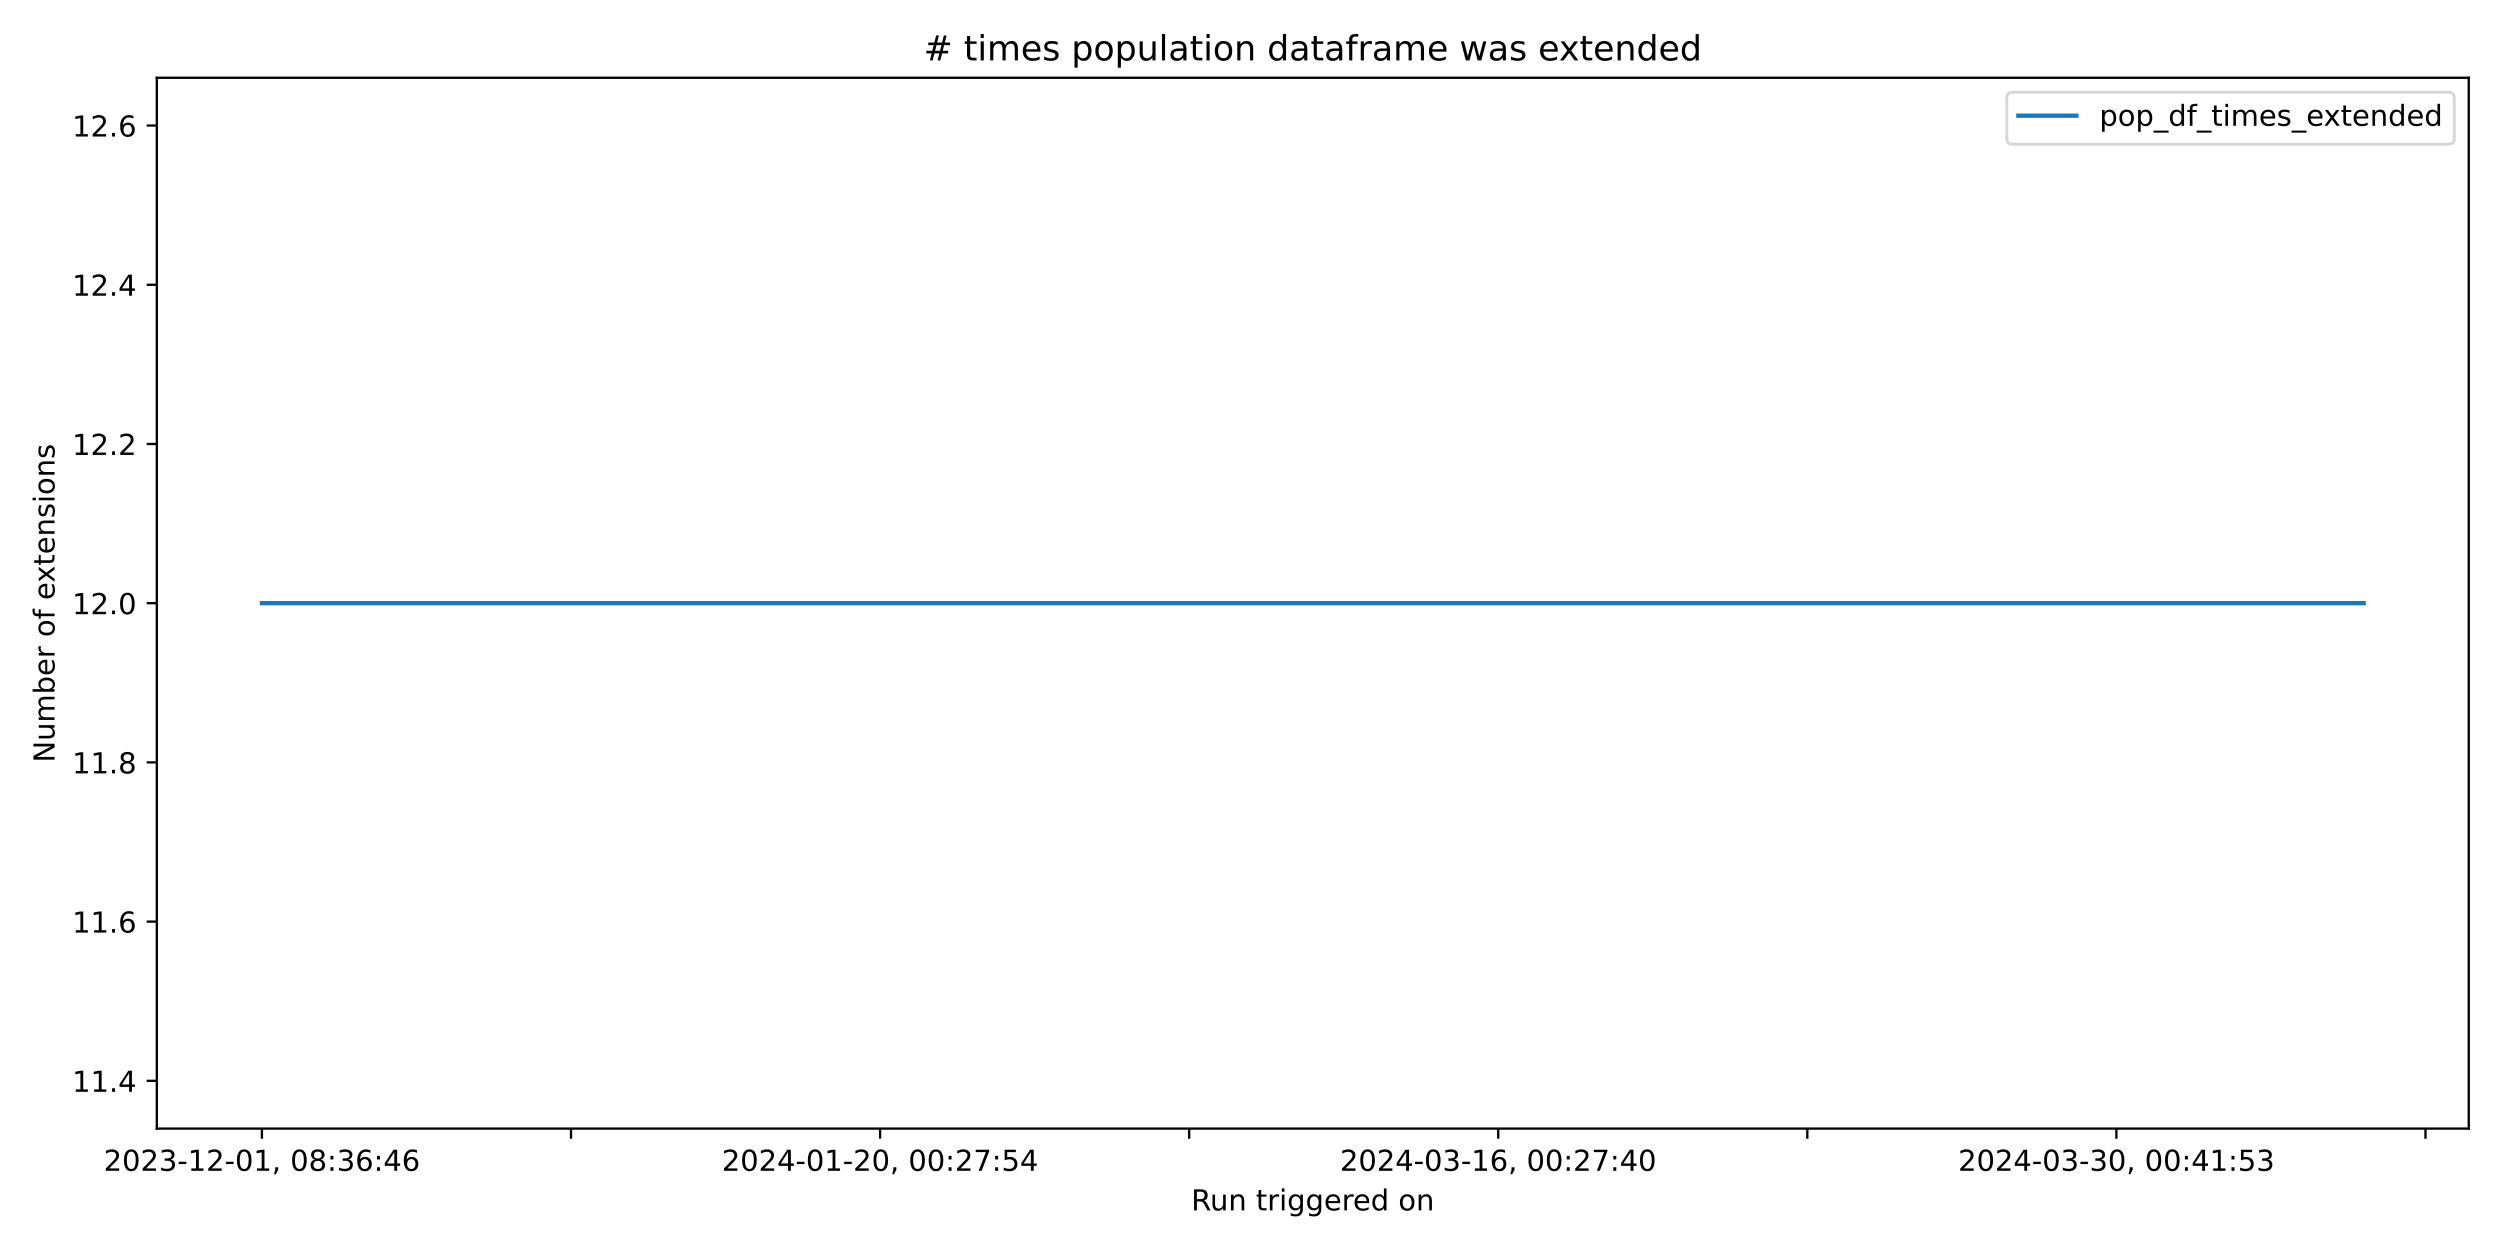
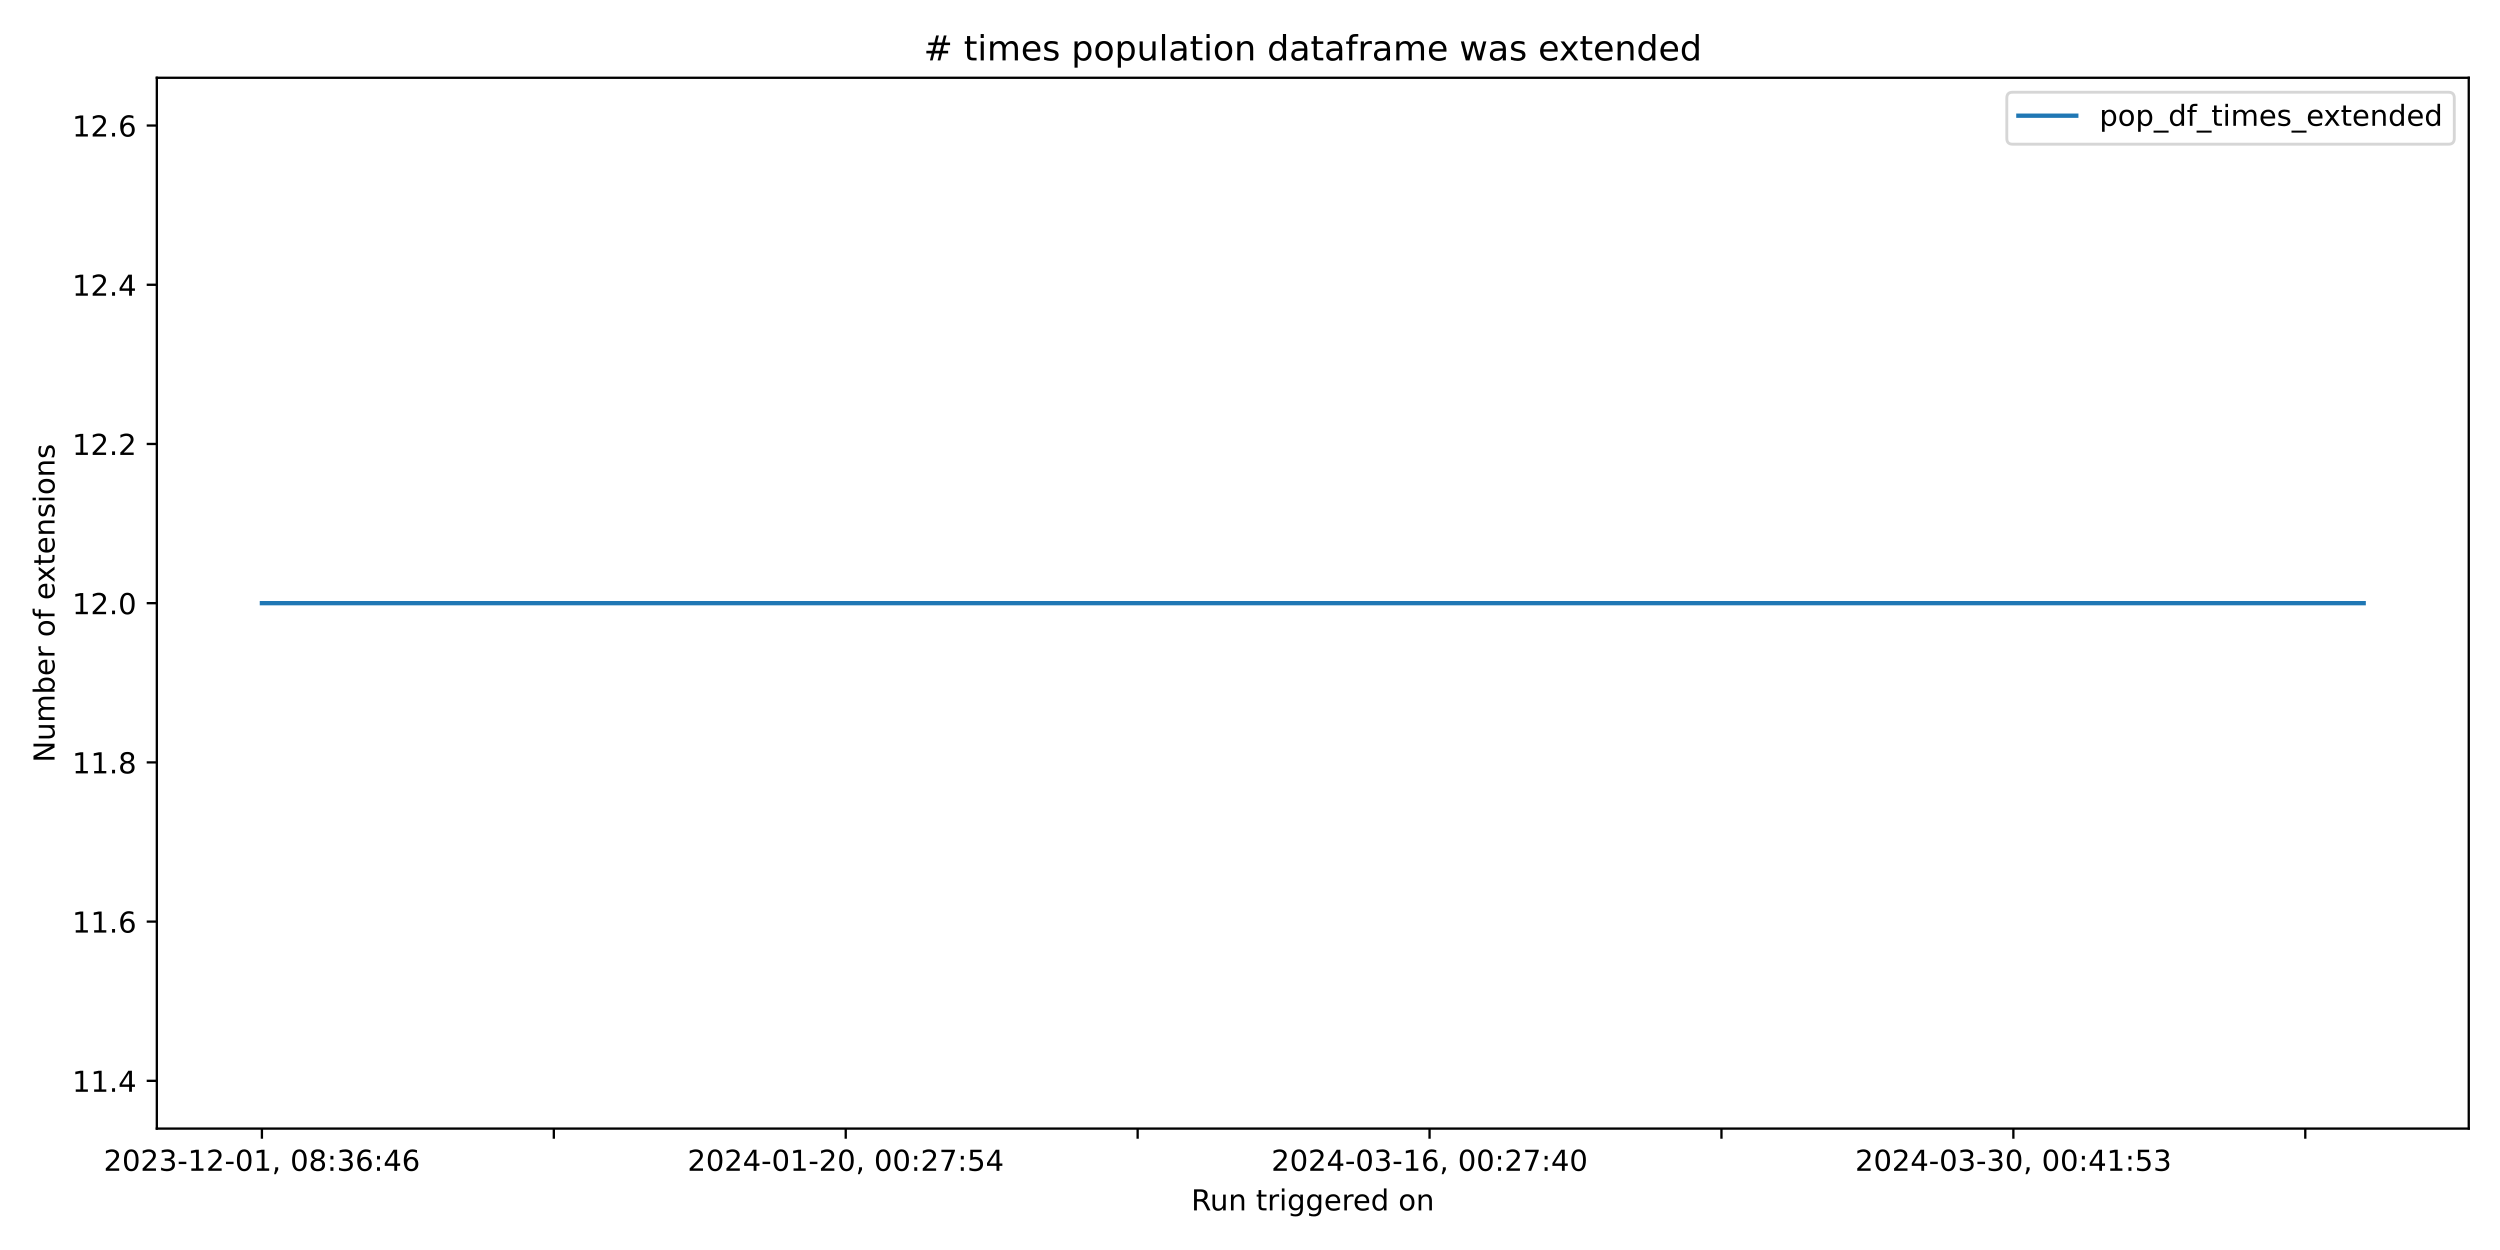
<svg xmlns="http://www.w3.org/2000/svg" xmlns:xlink="http://www.w3.org/1999/xlink" width="864pt" height="432pt" viewBox="0 0 864 432" version="1.1">
  <defs>
    <style type="text/css">*{stroke-linejoin: round; stroke-linecap: butt}</style>
  </defs>
  <g id="figure_1">
    <g id="patch_1">
      <path d="M 0 432  L 864 432  L 864 0  L 0 0  z " style="fill: #ffffff" />
    </g>
    <g id="axes_1">
      <g id="patch_2">
        <path d="M 54.2 390.04  L 853.2 390.04  L 853.2 26.88  L 54.2 26.88  z " style="fill: #ffffff" />
      </g>
      <g id="matplotlib.axis_1">
        <g id="xtick_1">
          <g id="line2d_1">
            <defs>
-               <path id="mb624f7b939" d="M 0 0  L 0 3.5  " style="stroke: #000000; stroke-width: 0.8" />
+               <path id="ma91d68d452" d="M 0 0  L 0 3.5  " style="stroke: #000000; stroke-width: 0.8" />
            </defs>
            <g>
-               <use xlink:href="#mb624f7b939" x="90.518" y="390.04" style="stroke: #000000; stroke-width: 0.8" />
+               <use xlink:href="#ma91d68d452" x="90.518" y="390.04" style="stroke: #000000; stroke-width: 0.8" />
            </g>
          </g>
          <g id="text_1">
            <g transform="translate(35.82599 404.6384) scale(0.1 -0.1)">
              <defs>
                <path id="DejaVuSans-32" d="M 1228 531  L 3431 531  L 3431 0  L 469 0  L 469 531  Q 828 903 1448 1529  Q 2069 2156 2228 2338  Q 2531 2678 2651 2914  Q 2772 3150 2772 3378  Q 2772 3750 2511 3984  Q 2250 4219 1831 4219  Q 1534 4219 1204 4116  Q 875 4013 500 3803  L 500 4441  Q 881 4594 1212 4672  Q 1544 4750 1819 4750  Q 2544 4750 2975 4387  Q 3406 4025 3406 3419  Q 3406 3131 3298 2873  Q 3191 2616 2906 2266  Q 2828 2175 2409 1742  Q 1991 1309 1228 531  z " transform="scale(0.015625)" />
                <path id="DejaVuSans-30" d="M 2034 4250  Q 1547 4250 1301 3770  Q 1056 3291 1056 2328  Q 1056 1369 1301 889  Q 1547 409 2034 409  Q 2525 409 2770 889  Q 3016 1369 3016 2328  Q 3016 3291 2770 3770  Q 2525 4250 2034 4250  z M 2034 4750  Q 2819 4750 3233 4129  Q 3647 3509 3647 2328  Q 3647 1150 3233 529  Q 2819 -91 2034 -91  Q 1250 -91 836 529  Q 422 1150 422 2328  Q 422 3509 836 4129  Q 1250 4750 2034 4750  z " transform="scale(0.015625)" />
                <path id="DejaVuSans-33" d="M 2597 2516  Q 3050 2419 3304 2112  Q 3559 1806 3559 1356  Q 3559 666 3084 287  Q 2609 -91 1734 -91  Q 1441 -91 1130 -33  Q 819 25 488 141  L 488 750  Q 750 597 1062 519  Q 1375 441 1716 441  Q 2309 441 2620 675  Q 2931 909 2931 1356  Q 2931 1769 2642 2001  Q 2353 2234 1838 2234  L 1294 2234  L 1294 2753  L 1863 2753  Q 2328 2753 2575 2939  Q 2822 3125 2822 3475  Q 2822 3834 2567 4026  Q 2313 4219 1838 4219  Q 1578 4219 1281 4162  Q 984 4106 628 3988  L 628 4550  Q 988 4650 1302 4700  Q 1616 4750 1894 4750  Q 2613 4750 3031 4423  Q 3450 4097 3450 3541  Q 3450 3153 3228 2886  Q 3006 2619 2597 2516  z " transform="scale(0.015625)" />
                <path id="DejaVuSans-2d" d="M 313 2009  L 1997 2009  L 1997 1497  L 313 1497  L 313 2009  z " transform="scale(0.015625)" />
                <path id="DejaVuSans-31" d="M 794 531  L 1825 531  L 1825 4091  L 703 3866  L 703 4441  L 1819 4666  L 2450 4666  L 2450 531  L 3481 531  L 3481 0  L 794 0  L 794 531  z " transform="scale(0.015625)" />
                <path id="DejaVuSans-2c" d="M 750 794  L 1409 794  L 1409 256  L 897 -744  L 494 -744  L 750 256  L 750 794  z " transform="scale(0.015625)" />
                <path id="DejaVuSans-20" transform="scale(0.015625)" />
                <path id="DejaVuSans-38" d="M 2034 2216  Q 1584 2216 1326 1975  Q 1069 1734 1069 1313  Q 1069 891 1326 650  Q 1584 409 2034 409  Q 2484 409 2743 651  Q 3003 894 3003 1313  Q 3003 1734 2745 1975  Q 2488 2216 2034 2216  z M 1403 2484  Q 997 2584 770 2862  Q 544 3141 544 3541  Q 544 4100 942 4425  Q 1341 4750 2034 4750  Q 2731 4750 3128 4425  Q 3525 4100 3525 3541  Q 3525 3141 3298 2862  Q 3072 2584 2669 2484  Q 3125 2378 3379 2068  Q 3634 1759 3634 1313  Q 3634 634 3220 271  Q 2806 -91 2034 -91  Q 1263 -91 848 271  Q 434 634 434 1313  Q 434 1759 690 2068  Q 947 2378 1403 2484  z M 1172 3481  Q 1172 3119 1398 2916  Q 1625 2713 2034 2713  Q 2441 2713 2670 2916  Q 2900 3119 2900 3481  Q 2900 3844 2670 4047  Q 2441 4250 2034 4250  Q 1625 4250 1398 4047  Q 1172 3844 1172 3481  z " transform="scale(0.015625)" />
                <path id="DejaVuSans-3a" d="M 750 794  L 1409 794  L 1409 0  L 750 0  L 750 794  z M 750 3309  L 1409 3309  L 1409 2516  L 750 2516  L 750 3309  z " transform="scale(0.015625)" />
                <path id="DejaVuSans-36" d="M 2113 2584  Q 1688 2584 1439 2293  Q 1191 2003 1191 1497  Q 1191 994 1439 701  Q 1688 409 2113 409  Q 2538 409 2786 701  Q 3034 994 3034 1497  Q 3034 2003 2786 2293  Q 2538 2584 2113 2584  z M 3366 4563  L 3366 3988  Q 3128 4100 2886 4159  Q 2644 4219 2406 4219  Q 1781 4219 1451 3797  Q 1122 3375 1075 2522  Q 1259 2794 1537 2939  Q 1816 3084 2150 3084  Q 2853 3084 3261 2657  Q 3669 2231 3669 1497  Q 3669 778 3244 343  Q 2819 -91 2113 -91  Q 1303 -91 875 529  Q 447 1150 447 2328  Q 447 3434 972 4092  Q 1497 4750 2381 4750  Q 2619 4750 2861 4703  Q 3103 4656 3366 4563  z " transform="scale(0.015625)" />
                <path id="DejaVuSans-34" d="M 2419 4116  L 825 1625  L 2419 1625  L 2419 4116  z M 2253 4666  L 3047 4666  L 3047 1625  L 3713 1625  L 3713 1100  L 3047 1100  L 3047 0  L 2419 0  L 2419 1100  L 313 1100  L 313 1709  L 2253 4666  z " transform="scale(0.015625)" />
              </defs>
              <use xlink:href="#DejaVuSans-32" />
              <use xlink:href="#DejaVuSans-30" x="63.623" />
              <use xlink:href="#DejaVuSans-32" x="127.246" />
              <use xlink:href="#DejaVuSans-33" x="190.869" />
              <use xlink:href="#DejaVuSans-2d" x="254.492" />
              <use xlink:href="#DejaVuSans-31" x="290.576" />
              <use xlink:href="#DejaVuSans-32" x="354.199" />
              <use xlink:href="#DejaVuSans-2d" x="417.822" />
              <use xlink:href="#DejaVuSans-30" x="453.906" />
              <use xlink:href="#DejaVuSans-31" x="517.529" />
              <use xlink:href="#DejaVuSans-2c" x="581.152" />
              <use xlink:href="#DejaVuSans-20" x="612.939" />
              <use xlink:href="#DejaVuSans-30" x="644.727" />
              <use xlink:href="#DejaVuSans-38" x="708.35" />
              <use xlink:href="#DejaVuSans-3a" x="771.973" />
              <use xlink:href="#DejaVuSans-33" x="805.664" />
              <use xlink:href="#DejaVuSans-36" x="869.287" />
              <use xlink:href="#DejaVuSans-3a" x="932.91" />
              <use xlink:href="#DejaVuSans-34" x="966.602" />
              <use xlink:href="#DejaVuSans-36" x="1030.225" />
            </g>
          </g>
        </g>
        <g id="xtick_2">
          <g id="line2d_2">
            <g>
-               <use xlink:href="#mb624f7b939" x="197.336" y="390.04" style="stroke: #000000; stroke-width: 0.8" />
+               <use xlink:href="#ma91d68d452" x="191.402" y="390.04" style="stroke: #000000; stroke-width: 0.8" />
            </g>
          </g>
        </g>
        <g id="xtick_3">
          <g id="line2d_3">
            <g>
-               <use xlink:href="#mb624f7b939" x="304.155" y="390.04" style="stroke: #000000; stroke-width: 0.8" />
+               <use xlink:href="#ma91d68d452" x="292.286" y="390.04" style="stroke: #000000; stroke-width: 0.8" />
            </g>
          </g>
          <g id="text_2">
-             <g transform="translate(249.4624 404.6384) scale(0.1 -0.1)">
+             <g transform="translate(237.5937 404.6384) scale(0.1 -0.1)">
              <defs>
                <path id="DejaVuSans-37" d="M 525 4666  L 3525 4666  L 3525 4397  L 1831 0  L 1172 0  L 2766 4134  L 525 4134  L 525 4666  z " transform="scale(0.015625)" />
                <path id="DejaVuSans-35" d="M 691 4666  L 3169 4666  L 3169 4134  L 1269 4134  L 1269 2991  Q 1406 3038 1543 3061  Q 1681 3084 1819 3084  Q 2600 3084 3056 2656  Q 3513 2228 3513 1497  Q 3513 744 3044 326  Q 2575 -91 1722 -91  Q 1428 -91 1123 -41  Q 819 9 494 109  L 494 744  Q 775 591 1075 516  Q 1375 441 1709 441  Q 2250 441 2565 725  Q 2881 1009 2881 1497  Q 2881 1984 2565 2268  Q 2250 2553 1709 2553  Q 1456 2553 1204 2497  Q 953 2441 691 2322  L 691 4666  z " transform="scale(0.015625)" />
              </defs>
              <use xlink:href="#DejaVuSans-32" />
              <use xlink:href="#DejaVuSans-30" x="63.623" />
              <use xlink:href="#DejaVuSans-32" x="127.246" />
              <use xlink:href="#DejaVuSans-34" x="190.869" />
              <use xlink:href="#DejaVuSans-2d" x="254.492" />
              <use xlink:href="#DejaVuSans-30" x="290.576" />
              <use xlink:href="#DejaVuSans-31" x="354.199" />
              <use xlink:href="#DejaVuSans-2d" x="417.822" />
              <use xlink:href="#DejaVuSans-32" x="453.906" />
              <use xlink:href="#DejaVuSans-30" x="517.529" />
              <use xlink:href="#DejaVuSans-2c" x="581.152" />
              <use xlink:href="#DejaVuSans-20" x="612.939" />
              <use xlink:href="#DejaVuSans-30" x="644.727" />
              <use xlink:href="#DejaVuSans-30" x="708.35" />
              <use xlink:href="#DejaVuSans-3a" x="771.973" />
              <use xlink:href="#DejaVuSans-32" x="805.664" />
              <use xlink:href="#DejaVuSans-37" x="869.287" />
              <use xlink:href="#DejaVuSans-3a" x="932.91" />
              <use xlink:href="#DejaVuSans-35" x="966.602" />
              <use xlink:href="#DejaVuSans-34" x="1030.225" />
            </g>
          </g>
        </g>
        <g id="xtick_4">
          <g id="line2d_4">
            <g>
-               <use xlink:href="#mb624f7b939" x="410.973" y="390.04" style="stroke: #000000; stroke-width: 0.8" />
+               <use xlink:href="#ma91d68d452" x="393.17" y="390.04" style="stroke: #000000; stroke-width: 0.8" />
            </g>
          </g>
        </g>
        <g id="xtick_5">
          <g id="line2d_5">
            <g>
-               <use xlink:href="#mb624f7b939" x="517.791" y="390.04" style="stroke: #000000; stroke-width: 0.8" />
+               <use xlink:href="#ma91d68d452" x="494.054" y="390.04" style="stroke: #000000; stroke-width: 0.8" />
            </g>
          </g>
          <g id="text_3">
-             <g transform="translate(463.0987 404.6384) scale(0.1 -0.1)">
+             <g transform="translate(439.3613 404.6384) scale(0.1 -0.1)">
              <use xlink:href="#DejaVuSans-32" />
              <use xlink:href="#DejaVuSans-30" x="63.623" />
              <use xlink:href="#DejaVuSans-32" x="127.246" />
              <use xlink:href="#DejaVuSans-34" x="190.869" />
              <use xlink:href="#DejaVuSans-2d" x="254.492" />
              <use xlink:href="#DejaVuSans-30" x="290.576" />
              <use xlink:href="#DejaVuSans-33" x="354.199" />
              <use xlink:href="#DejaVuSans-2d" x="417.822" />
              <use xlink:href="#DejaVuSans-31" x="453.906" />
              <use xlink:href="#DejaVuSans-36" x="517.529" />
              <use xlink:href="#DejaVuSans-2c" x="581.152" />
              <use xlink:href="#DejaVuSans-20" x="612.939" />
              <use xlink:href="#DejaVuSans-30" x="644.727" />
              <use xlink:href="#DejaVuSans-30" x="708.35" />
              <use xlink:href="#DejaVuSans-3a" x="771.973" />
              <use xlink:href="#DejaVuSans-32" x="805.664" />
              <use xlink:href="#DejaVuSans-37" x="869.287" />
              <use xlink:href="#DejaVuSans-3a" x="932.91" />
              <use xlink:href="#DejaVuSans-34" x="966.602" />
              <use xlink:href="#DejaVuSans-30" x="1030.225" />
            </g>
          </g>
        </g>
        <g id="xtick_6">
          <g id="line2d_6">
            <g>
-               <use xlink:href="#mb624f7b939" x="624.609" y="390.04" style="stroke: #000000; stroke-width: 0.8" />
+               <use xlink:href="#ma91d68d452" x="594.937" y="390.04" style="stroke: #000000; stroke-width: 0.8" />
            </g>
          </g>
        </g>
        <g id="xtick_7">
          <g id="line2d_7">
            <g>
-               <use xlink:href="#mb624f7b939" x="731.427" y="390.04" style="stroke: #000000; stroke-width: 0.8" />
+               <use xlink:href="#ma91d68d452" x="695.821" y="390.04" style="stroke: #000000; stroke-width: 0.8" />
            </g>
          </g>
          <g id="text_4">
-             <g transform="translate(676.7351 404.6384) scale(0.1 -0.1)">
+             <g transform="translate(641.129 404.6384) scale(0.1 -0.1)">
              <use xlink:href="#DejaVuSans-32" />
              <use xlink:href="#DejaVuSans-30" x="63.623" />
              <use xlink:href="#DejaVuSans-32" x="127.246" />
              <use xlink:href="#DejaVuSans-34" x="190.869" />
              <use xlink:href="#DejaVuSans-2d" x="254.492" />
              <use xlink:href="#DejaVuSans-30" x="290.576" />
              <use xlink:href="#DejaVuSans-33" x="354.199" />
              <use xlink:href="#DejaVuSans-2d" x="417.822" />
              <use xlink:href="#DejaVuSans-33" x="453.906" />
              <use xlink:href="#DejaVuSans-30" x="517.529" />
              <use xlink:href="#DejaVuSans-2c" x="581.152" />
              <use xlink:href="#DejaVuSans-20" x="612.939" />
              <use xlink:href="#DejaVuSans-30" x="644.727" />
              <use xlink:href="#DejaVuSans-30" x="708.35" />
              <use xlink:href="#DejaVuSans-3a" x="771.973" />
              <use xlink:href="#DejaVuSans-34" x="805.664" />
              <use xlink:href="#DejaVuSans-31" x="869.287" />
              <use xlink:href="#DejaVuSans-3a" x="932.91" />
              <use xlink:href="#DejaVuSans-35" x="966.602" />
              <use xlink:href="#DejaVuSans-33" x="1030.225" />
            </g>
          </g>
        </g>
        <g id="xtick_8">
          <g id="line2d_8">
            <g>
-               <use xlink:href="#mb624f7b939" x="838.245" y="390.04" style="stroke: #000000; stroke-width: 0.8" />
+               <use xlink:href="#ma91d68d452" x="796.705" y="390.04" style="stroke: #000000; stroke-width: 0.8" />
            </g>
          </g>
        </g>
        <g id="text_5">
          <g transform="translate(411.6836 418.3166) scale(0.1 -0.1)">
            <defs>
              <path id="DejaVuSans-52" d="M 2841 2188  Q 3044 2119 3236 1894  Q 3428 1669 3622 1275  L 4263 0  L 3584 0  L 2988 1197  Q 2756 1666 2539 1819  Q 2322 1972 1947 1972  L 1259 1972  L 1259 0  L 628 0  L 628 4666  L 2053 4666  Q 2853 4666 3247 4331  Q 3641 3997 3641 3322  Q 3641 2881 3436 2590  Q 3231 2300 2841 2188  z M 1259 4147  L 1259 2491  L 2053 2491  Q 2509 2491 2742 2702  Q 2975 2913 2975 3322  Q 2975 3731 2742 3939  Q 2509 4147 2053 4147  L 1259 4147  z " transform="scale(0.015625)" />
              <path id="DejaVuSans-75" d="M 544 1381  L 544 3500  L 1119 3500  L 1119 1403  Q 1119 906 1312 657  Q 1506 409 1894 409  Q 2359 409 2629 706  Q 2900 1003 2900 1516  L 2900 3500  L 3475 3500  L 3475 0  L 2900 0  L 2900 538  Q 2691 219 2414 64  Q 2138 -91 1772 -91  Q 1169 -91 856 284  Q 544 659 544 1381  z M 1991 3584  L 1991 3584  z " transform="scale(0.015625)" />
              <path id="DejaVuSans-6e" d="M 3513 2113  L 3513 0  L 2938 0  L 2938 2094  Q 2938 2591 2744 2837  Q 2550 3084 2163 3084  Q 1697 3084 1428 2787  Q 1159 2491 1159 1978  L 1159 0  L 581 0  L 581 3500  L 1159 3500  L 1159 2956  Q 1366 3272 1645 3428  Q 1925 3584 2291 3584  Q 2894 3584 3203 3211  Q 3513 2838 3513 2113  z " transform="scale(0.015625)" />
              <path id="DejaVuSans-74" d="M 1172 4494  L 1172 3500  L 2356 3500  L 2356 3053  L 1172 3053  L 1172 1153  Q 1172 725 1289 603  Q 1406 481 1766 481  L 2356 481  L 2356 0  L 1766 0  Q 1100 0 847 248  Q 594 497 594 1153  L 594 3053  L 172 3053  L 172 3500  L 594 3500  L 594 4494  L 1172 4494  z " transform="scale(0.015625)" />
              <path id="DejaVuSans-72" d="M 2631 2963  Q 2534 3019 2420 3045  Q 2306 3072 2169 3072  Q 1681 3072 1420 2755  Q 1159 2438 1159 1844  L 1159 0  L 581 0  L 581 3500  L 1159 3500  L 1159 2956  Q 1341 3275 1631 3429  Q 1922 3584 2338 3584  Q 2397 3584 2469 3576  Q 2541 3569 2628 3553  L 2631 2963  z " transform="scale(0.015625)" />
              <path id="DejaVuSans-69" d="M 603 3500  L 1178 3500  L 1178 0  L 603 0  L 603 3500  z M 603 4863  L 1178 4863  L 1178 4134  L 603 4134  L 603 4863  z " transform="scale(0.015625)" />
              <path id="DejaVuSans-67" d="M 2906 1791  Q 2906 2416 2648 2759  Q 2391 3103 1925 3103  Q 1463 3103 1205 2759  Q 947 2416 947 1791  Q 947 1169 1205 825  Q 1463 481 1925 481  Q 2391 481 2648 825  Q 2906 1169 2906 1791  z M 3481 434  Q 3481 -459 3084 -895  Q 2688 -1331 1869 -1331  Q 1566 -1331 1297 -1286  Q 1028 -1241 775 -1147  L 775 -588  Q 1028 -725 1275 -790  Q 1522 -856 1778 -856  Q 2344 -856 2625 -561  Q 2906 -266 2906 331  L 2906 616  Q 2728 306 2450 153  Q 2172 0 1784 0  Q 1141 0 747 490  Q 353 981 353 1791  Q 353 2603 747 3093  Q 1141 3584 1784 3584  Q 2172 3584 2450 3431  Q 2728 3278 2906 2969  L 2906 3500  L 3481 3500  L 3481 434  z " transform="scale(0.015625)" />
              <path id="DejaVuSans-65" d="M 3597 1894  L 3597 1613  L 953 1613  Q 991 1019 1311 708  Q 1631 397 2203 397  Q 2534 397 2845 478  Q 3156 559 3463 722  L 3463 178  Q 3153 47 2828 -22  Q 2503 -91 2169 -91  Q 1331 -91 842 396  Q 353 884 353 1716  Q 353 2575 817 3079  Q 1281 3584 2069 3584  Q 2775 3584 3186 3129  Q 3597 2675 3597 1894  z M 3022 2063  Q 3016 2534 2758 2815  Q 2500 3097 2075 3097  Q 1594 3097 1305 2825  Q 1016 2553 972 2059  L 3022 2063  z " transform="scale(0.015625)" />
              <path id="DejaVuSans-64" d="M 2906 2969  L 2906 4863  L 3481 4863  L 3481 0  L 2906 0  L 2906 525  Q 2725 213 2448 61  Q 2172 -91 1784 -91  Q 1150 -91 751 415  Q 353 922 353 1747  Q 353 2572 751 3078  Q 1150 3584 1784 3584  Q 2172 3584 2448 3432  Q 2725 3281 2906 2969  z M 947 1747  Q 947 1113 1208 752  Q 1469 391 1925 391  Q 2381 391 2643 752  Q 2906 1113 2906 1747  Q 2906 2381 2643 2742  Q 2381 3103 1925 3103  Q 1469 3103 1208 2742  Q 947 2381 947 1747  z " transform="scale(0.015625)" />
              <path id="DejaVuSans-6f" d="M 1959 3097  Q 1497 3097 1228 2736  Q 959 2375 959 1747  Q 959 1119 1226 758  Q 1494 397 1959 397  Q 2419 397 2687 759  Q 2956 1122 2956 1747  Q 2956 2369 2687 2733  Q 2419 3097 1959 3097  z M 1959 3584  Q 2709 3584 3137 3096  Q 3566 2609 3566 1747  Q 3566 888 3137 398  Q 2709 -91 1959 -91  Q 1206 -91 779 398  Q 353 888 353 1747  Q 353 2609 779 3096  Q 1206 3584 1959 3584  z " transform="scale(0.015625)" />
            </defs>
            <use xlink:href="#DejaVuSans-52" />
            <use xlink:href="#DejaVuSans-75" x="64.982" />
            <use xlink:href="#DejaVuSans-6e" x="128.361" />
            <use xlink:href="#DejaVuSans-20" x="191.74" />
            <use xlink:href="#DejaVuSans-74" x="223.527" />
            <use xlink:href="#DejaVuSans-72" x="262.736" />
            <use xlink:href="#DejaVuSans-69" x="303.85" />
            <use xlink:href="#DejaVuSans-67" x="331.633" />
            <use xlink:href="#DejaVuSans-67" x="395.109" />
            <use xlink:href="#DejaVuSans-65" x="458.586" />
            <use xlink:href="#DejaVuSans-72" x="520.109" />
            <use xlink:href="#DejaVuSans-65" x="558.973" />
            <use xlink:href="#DejaVuSans-64" x="620.496" />
            <use xlink:href="#DejaVuSans-20" x="683.973" />
            <use xlink:href="#DejaVuSans-6f" x="715.76" />
            <use xlink:href="#DejaVuSans-6e" x="776.941" />
          </g>
        </g>
      </g>
      <g id="matplotlib.axis_2">
        <g id="ytick_1">
          <g id="line2d_9">
            <defs>
-               <path id="m46b2f20b62" d="M 0 0  L -3.5 0  " style="stroke: #000000; stroke-width: 0.8" />
+               <path id="mf152c13bd7" d="M 0 0  L -3.5 0  " style="stroke: #000000; stroke-width: 0.8" />
            </defs>
            <g>
-               <use xlink:href="#m46b2f20b62" x="54.2" y="373.533" style="stroke: #000000; stroke-width: 0.8" />
+               <use xlink:href="#mf152c13bd7" x="54.2" y="373.533" style="stroke: #000000; stroke-width: 0.8" />
            </g>
          </g>
          <g id="text_6">
            <g transform="translate(24.93437 377.3319) scale(0.1 -0.1)">
              <defs>
                <path id="DejaVuSans-2e" d="M 684 794  L 1344 794  L 1344 0  L 684 0  L 684 794  z " transform="scale(0.015625)" />
              </defs>
              <use xlink:href="#DejaVuSans-31" />
              <use xlink:href="#DejaVuSans-31" x="63.623" />
              <use xlink:href="#DejaVuSans-2e" x="127.246" />
              <use xlink:href="#DejaVuSans-34" x="159.033" />
            </g>
          </g>
        </g>
        <g id="ytick_2">
          <g id="line2d_10">
            <g>
-               <use xlink:href="#m46b2f20b62" x="54.2" y="318.508" style="stroke: #000000; stroke-width: 0.8" />
+               <use xlink:href="#mf152c13bd7" x="54.2" y="318.508" style="stroke: #000000; stroke-width: 0.8" />
            </g>
          </g>
          <g id="text_7">
            <g transform="translate(24.93437 322.3077) scale(0.1 -0.1)">
              <use xlink:href="#DejaVuSans-31" />
              <use xlink:href="#DejaVuSans-31" x="63.623" />
              <use xlink:href="#DejaVuSans-2e" x="127.246" />
              <use xlink:href="#DejaVuSans-36" x="159.033" />
            </g>
          </g>
        </g>
        <g id="ytick_3">
          <g id="line2d_11">
            <g>
-               <use xlink:href="#m46b2f20b62" x="54.2" y="263.484" style="stroke: #000000; stroke-width: 0.8" />
+               <use xlink:href="#mf152c13bd7" x="54.2" y="263.484" style="stroke: #000000; stroke-width: 0.8" />
            </g>
          </g>
          <g id="text_8">
            <g transform="translate(24.93437 267.2835) scale(0.1 -0.1)">
              <use xlink:href="#DejaVuSans-31" />
              <use xlink:href="#DejaVuSans-31" x="63.623" />
              <use xlink:href="#DejaVuSans-2e" x="127.246" />
              <use xlink:href="#DejaVuSans-38" x="159.033" />
            </g>
          </g>
        </g>
        <g id="ytick_4">
          <g id="line2d_12">
            <g>
-               <use xlink:href="#m46b2f20b62" x="54.2" y="208.46" style="stroke: #000000; stroke-width: 0.8" />
+               <use xlink:href="#mf152c13bd7" x="54.2" y="208.46" style="stroke: #000000; stroke-width: 0.8" />
            </g>
          </g>
          <g id="text_9">
            <g transform="translate(24.93437 212.2592) scale(0.1 -0.1)">
              <use xlink:href="#DejaVuSans-31" />
              <use xlink:href="#DejaVuSans-32" x="63.623" />
              <use xlink:href="#DejaVuSans-2e" x="127.246" />
              <use xlink:href="#DejaVuSans-30" x="159.033" />
            </g>
          </g>
        </g>
        <g id="ytick_5">
          <g id="line2d_13">
            <g>
-               <use xlink:href="#m46b2f20b62" x="54.2" y="153.436" style="stroke: #000000; stroke-width: 0.8" />
+               <use xlink:href="#mf152c13bd7" x="54.2" y="153.436" style="stroke: #000000; stroke-width: 0.8" />
            </g>
          </g>
          <g id="text_10">
            <g transform="translate(24.93437 157.235) scale(0.1 -0.1)">
              <use xlink:href="#DejaVuSans-31" />
              <use xlink:href="#DejaVuSans-32" x="63.623" />
              <use xlink:href="#DejaVuSans-2e" x="127.246" />
              <use xlink:href="#DejaVuSans-32" x="159.033" />
            </g>
          </g>
        </g>
        <g id="ytick_6">
          <g id="line2d_14">
            <g>
-               <use xlink:href="#m46b2f20b62" x="54.2" y="98.412" style="stroke: #000000; stroke-width: 0.8" />
+               <use xlink:href="#mf152c13bd7" x="54.2" y="98.412" style="stroke: #000000; stroke-width: 0.8" />
            </g>
          </g>
          <g id="text_11">
            <g transform="translate(24.93437 102.2107) scale(0.1 -0.1)">
              <use xlink:href="#DejaVuSans-31" />
              <use xlink:href="#DejaVuSans-32" x="63.623" />
              <use xlink:href="#DejaVuSans-2e" x="127.246" />
              <use xlink:href="#DejaVuSans-34" x="159.033" />
            </g>
          </g>
        </g>
        <g id="ytick_7">
          <g id="line2d_15">
            <g>
-               <use xlink:href="#m46b2f20b62" x="54.2" y="43.387" style="stroke: #000000; stroke-width: 0.8" />
+               <use xlink:href="#mf152c13bd7" x="54.2" y="43.387" style="stroke: #000000; stroke-width: 0.8" />
            </g>
          </g>
          <g id="text_12">
            <g transform="translate(24.93437 47.18649) scale(0.1 -0.1)">
              <use xlink:href="#DejaVuSans-31" />
              <use xlink:href="#DejaVuSans-32" x="63.623" />
              <use xlink:href="#DejaVuSans-2e" x="127.246" />
              <use xlink:href="#DejaVuSans-36" x="159.033" />
            </g>
          </g>
        </g>
        <g id="text_13">
          <g transform="translate(18.85469 263.5241) rotate(-90) scale(0.1 -0.1)">
            <defs>
              <path id="DejaVuSans-4e" d="M 628 4666  L 1478 4666  L 3547 763  L 3547 4666  L 4159 4666  L 4159 0  L 3309 0  L 1241 3903  L 1241 0  L 628 0  L 628 4666  z " transform="scale(0.015625)" />
              <path id="DejaVuSans-6d" d="M 3328 2828  Q 3544 3216 3844 3400  Q 4144 3584 4550 3584  Q 5097 3584 5394 3201  Q 5691 2819 5691 2113  L 5691 0  L 5113 0  L 5113 2094  Q 5113 2597 4934 2840  Q 4756 3084 4391 3084  Q 3944 3084 3684 2787  Q 3425 2491 3425 1978  L 3425 0  L 2847 0  L 2847 2094  Q 2847 2600 2669 2842  Q 2491 3084 2119 3084  Q 1678 3084 1418 2786  Q 1159 2488 1159 1978  L 1159 0  L 581 0  L 581 3500  L 1159 3500  L 1159 2956  Q 1356 3278 1631 3431  Q 1906 3584 2284 3584  Q 2666 3584 2933 3390  Q 3200 3197 3328 2828  z " transform="scale(0.015625)" />
              <path id="DejaVuSans-62" d="M 3116 1747  Q 3116 2381 2855 2742  Q 2594 3103 2138 3103  Q 1681 3103 1420 2742  Q 1159 2381 1159 1747  Q 1159 1113 1420 752  Q 1681 391 2138 391  Q 2594 391 2855 752  Q 3116 1113 3116 1747  z M 1159 2969  Q 1341 3281 1617 3432  Q 1894 3584 2278 3584  Q 2916 3584 3314 3078  Q 3713 2572 3713 1747  Q 3713 922 3314 415  Q 2916 -91 2278 -91  Q 1894 -91 1617 61  Q 1341 213 1159 525  L 1159 0  L 581 0  L 581 4863  L 1159 4863  L 1159 2969  z " transform="scale(0.015625)" />
              <path id="DejaVuSans-66" d="M 2375 4863  L 2375 4384  L 1825 4384  Q 1516 4384 1395 4259  Q 1275 4134 1275 3809  L 1275 3500  L 2222 3500  L 2222 3053  L 1275 3053  L 1275 0  L 697 0  L 697 3053  L 147 3053  L 147 3500  L 697 3500  L 697 3744  Q 697 4328 969 4595  Q 1241 4863 1831 4863  L 2375 4863  z " transform="scale(0.015625)" />
              <path id="DejaVuSans-78" d="M 3513 3500  L 2247 1797  L 3578 0  L 2900 0  L 1881 1375  L 863 0  L 184 0  L 1544 1831  L 300 3500  L 978 3500  L 1906 2253  L 2834 3500  L 3513 3500  z " transform="scale(0.015625)" />
              <path id="DejaVuSans-73" d="M 2834 3397  L 2834 2853  Q 2591 2978 2328 3040  Q 2066 3103 1784 3103  Q 1356 3103 1142 2972  Q 928 2841 928 2578  Q 928 2378 1081 2264  Q 1234 2150 1697 2047  L 1894 2003  Q 2506 1872 2764 1633  Q 3022 1394 3022 966  Q 3022 478 2636 193  Q 2250 -91 1575 -91  Q 1294 -91 989 -36  Q 684 19 347 128  L 347 722  Q 666 556 975 473  Q 1284 391 1588 391  Q 1994 391 2212 530  Q 2431 669 2431 922  Q 2431 1156 2273 1281  Q 2116 1406 1581 1522  L 1381 1569  Q 847 1681 609 1914  Q 372 2147 372 2553  Q 372 3047 722 3315  Q 1072 3584 1716 3584  Q 2034 3584 2315 3537  Q 2597 3491 2834 3397  z " transform="scale(0.015625)" />
            </defs>
            <use xlink:href="#DejaVuSans-4e" />
            <use xlink:href="#DejaVuSans-75" x="74.805" />
            <use xlink:href="#DejaVuSans-6d" x="138.184" />
            <use xlink:href="#DejaVuSans-62" x="235.596" />
            <use xlink:href="#DejaVuSans-65" x="299.072" />
            <use xlink:href="#DejaVuSans-72" x="360.596" />
            <use xlink:href="#DejaVuSans-20" x="401.709" />
            <use xlink:href="#DejaVuSans-6f" x="433.496" />
            <use xlink:href="#DejaVuSans-66" x="494.678" />
            <use xlink:href="#DejaVuSans-20" x="529.883" />
            <use xlink:href="#DejaVuSans-65" x="561.67" />
            <use xlink:href="#DejaVuSans-78" x="621.443" />
            <use xlink:href="#DejaVuSans-74" x="680.623" />
            <use xlink:href="#DejaVuSans-65" x="719.832" />
            <use xlink:href="#DejaVuSans-6e" x="781.355" />
            <use xlink:href="#DejaVuSans-73" x="844.734" />
            <use xlink:href="#DejaVuSans-69" x="896.834" />
            <use xlink:href="#DejaVuSans-6f" x="924.617" />
            <use xlink:href="#DejaVuSans-6e" x="985.799" />
            <use xlink:href="#DejaVuSans-73" x="1049.178" />
          </g>
        </g>
      </g>
      <g id="line2d_16">
-         <path d="M 90.518 208.46  L 133.245 208.46  L 175.973 208.46  L 218.7 208.46  L 261.427 208.46  L 304.155 208.46  L 346.882 208.46  L 389.609 208.46  L 432.336 208.46  L 475.064 208.46  L 517.791 208.46  L 560.518 208.46  L 603.245 208.46  L 645.973 208.46  L 688.7 208.46  L 731.427 208.46  L 774.155 208.46  L 816.882 208.46  " clip-path="url(#p212eb6a983)" style="fill: none; stroke: #1f77b4; stroke-width: 1.5; stroke-linecap: square" />
+         <path d="M 90.518 208.46  L 130.872 208.46  L 171.225 208.46  L 211.579 208.46  L 251.932 208.46  L 292.286 208.46  L 332.639 208.46  L 372.993 208.46  L 413.346 208.46  L 453.7 208.46  L 494.054 208.46  L 534.407 208.46  L 574.761 208.46  L 615.114 208.46  L 655.468 208.46  L 695.821 208.46  L 736.175 208.46  L 776.528 208.46  L 816.882 208.46  " clip-path="url(#pa443903676)" style="fill: none; stroke: #1f77b4; stroke-width: 1.5; stroke-linecap: square" />
      </g>
      <g id="patch_3">
        <path d="M 54.2 390.04  L 54.2 26.88  " style="fill: none; stroke: #000000; stroke-width: 0.8; stroke-linejoin: miter; stroke-linecap: square" />
      </g>
      <g id="patch_4">
        <path d="M 853.2 390.04  L 853.2 26.88  " style="fill: none; stroke: #000000; stroke-width: 0.8; stroke-linejoin: miter; stroke-linecap: square" />
      </g>
      <g id="patch_5">
        <path d="M 54.2 390.04  L 853.2 390.04  " style="fill: none; stroke: #000000; stroke-width: 0.8; stroke-linejoin: miter; stroke-linecap: square" />
      </g>
      <g id="patch_6">
        <path d="M 54.2 26.88  L 853.2 26.88  " style="fill: none; stroke: #000000; stroke-width: 0.8; stroke-linejoin: miter; stroke-linecap: square" />
      </g>
      <g id="text_14">
        <g transform="translate(319.2175 20.88) scale(0.12 -0.12)">
          <defs>
            <path id="DejaVuSans-23" d="M 3272 2816  L 2363 2816  L 2100 1772  L 3016 1772  L 3272 2816  z M 2803 4594  L 2478 3297  L 3391 3297  L 3719 4594  L 4219 4594  L 3897 3297  L 4872 3297  L 4872 2816  L 3775 2816  L 3519 1772  L 4513 1772  L 4513 1294  L 3397 1294  L 3072 0  L 2572 0  L 2894 1294  L 1978 1294  L 1656 0  L 1153 0  L 1478 1294  L 494 1294  L 494 1772  L 1594 1772  L 1856 2816  L 850 2816  L 850 3297  L 1978 3297  L 2297 4594  L 2803 4594  z " transform="scale(0.015625)" />
            <path id="DejaVuSans-70" d="M 1159 525  L 1159 -1331  L 581 -1331  L 581 3500  L 1159 3500  L 1159 2969  Q 1341 3281 1617 3432  Q 1894 3584 2278 3584  Q 2916 3584 3314 3078  Q 3713 2572 3713 1747  Q 3713 922 3314 415  Q 2916 -91 2278 -91  Q 1894 -91 1617 61  Q 1341 213 1159 525  z M 3116 1747  Q 3116 2381 2855 2742  Q 2594 3103 2138 3103  Q 1681 3103 1420 2742  Q 1159 2381 1159 1747  Q 1159 1113 1420 752  Q 1681 391 2138 391  Q 2594 391 2855 752  Q 3116 1113 3116 1747  z " transform="scale(0.015625)" />
            <path id="DejaVuSans-6c" d="M 603 4863  L 1178 4863  L 1178 0  L 603 0  L 603 4863  z " transform="scale(0.015625)" />
            <path id="DejaVuSans-61" d="M 2194 1759  Q 1497 1759 1228 1600  Q 959 1441 959 1056  Q 959 750 1161 570  Q 1363 391 1709 391  Q 2188 391 2477 730  Q 2766 1069 2766 1631  L 2766 1759  L 2194 1759  z M 3341 1997  L 3341 0  L 2766 0  L 2766 531  Q 2569 213 2275 61  Q 1981 -91 1556 -91  Q 1019 -91 701 211  Q 384 513 384 1019  Q 384 1609 779 1909  Q 1175 2209 1959 2209  L 2766 2209  L 2766 2266  Q 2766 2663 2505 2880  Q 2244 3097 1772 3097  Q 1472 3097 1187 3025  Q 903 2953 641 2809  L 641 3341  Q 956 3463 1253 3523  Q 1550 3584 1831 3584  Q 2591 3584 2966 3190  Q 3341 2797 3341 1997  z " transform="scale(0.015625)" />
            <path id="DejaVuSans-77" d="M 269 3500  L 844 3500  L 1563 769  L 2278 3500  L 2956 3500  L 3675 769  L 4391 3500  L 4966 3500  L 4050 0  L 3372 0  L 2619 2869  L 1863 0  L 1184 0  L 269 3500  z " transform="scale(0.015625)" />
          </defs>
          <use xlink:href="#DejaVuSans-23" />
          <use xlink:href="#DejaVuSans-20" x="83.789" />
          <use xlink:href="#DejaVuSans-74" x="115.576" />
          <use xlink:href="#DejaVuSans-69" x="154.785" />
          <use xlink:href="#DejaVuSans-6d" x="182.568" />
          <use xlink:href="#DejaVuSans-65" x="279.98" />
          <use xlink:href="#DejaVuSans-73" x="341.504" />
          <use xlink:href="#DejaVuSans-20" x="393.604" />
          <use xlink:href="#DejaVuSans-70" x="425.391" />
          <use xlink:href="#DejaVuSans-6f" x="488.867" />
          <use xlink:href="#DejaVuSans-70" x="550.049" />
          <use xlink:href="#DejaVuSans-75" x="613.525" />
          <use xlink:href="#DejaVuSans-6c" x="676.904" />
          <use xlink:href="#DejaVuSans-61" x="704.688" />
          <use xlink:href="#DejaVuSans-74" x="765.967" />
          <use xlink:href="#DejaVuSans-69" x="805.176" />
          <use xlink:href="#DejaVuSans-6f" x="832.959" />
          <use xlink:href="#DejaVuSans-6e" x="894.141" />
          <use xlink:href="#DejaVuSans-20" x="957.52" />
          <use xlink:href="#DejaVuSans-64" x="989.307" />
          <use xlink:href="#DejaVuSans-61" x="1052.783" />
          <use xlink:href="#DejaVuSans-74" x="1114.062" />
          <use xlink:href="#DejaVuSans-61" x="1153.271" />
          <use xlink:href="#DejaVuSans-66" x="1214.551" />
          <use xlink:href="#DejaVuSans-72" x="1249.756" />
          <use xlink:href="#DejaVuSans-61" x="1290.869" />
          <use xlink:href="#DejaVuSans-6d" x="1352.148" />
          <use xlink:href="#DejaVuSans-65" x="1449.561" />
          <use xlink:href="#DejaVuSans-20" x="1511.084" />
          <use xlink:href="#DejaVuSans-77" x="1542.871" />
          <use xlink:href="#DejaVuSans-61" x="1624.658" />
          <use xlink:href="#DejaVuSans-73" x="1685.938" />
          <use xlink:href="#DejaVuSans-20" x="1738.037" />
          <use xlink:href="#DejaVuSans-65" x="1769.824" />
          <use xlink:href="#DejaVuSans-78" x="1829.598" />
          <use xlink:href="#DejaVuSans-74" x="1888.777" />
          <use xlink:href="#DejaVuSans-65" x="1927.986" />
          <use xlink:href="#DejaVuSans-6e" x="1989.51" />
          <use xlink:href="#DejaVuSans-64" x="2052.889" />
          <use xlink:href="#DejaVuSans-65" x="2116.365" />
          <use xlink:href="#DejaVuSans-64" x="2177.889" />
        </g>
      </g>
      <g id="legend_1">
        <g id="patch_7">
          <path d="M 695.556 49.836  L 846.2 49.836  Q 848.2 49.836 848.2 47.836  L 848.2 33.88  Q 848.2 31.88 846.2 31.88  L 695.556 31.88  Q 693.556 31.88 693.556 33.88  L 693.556 47.836  Q 693.556 49.836 695.556 49.836  z " style="fill: #ffffff; opacity: 0.8; stroke: #cccccc; stroke-linejoin: miter" />
        </g>
        <g id="line2d_17">
          <path d="M 697.556 39.978  L 707.556 39.978  L 717.556 39.978  " style="fill: none; stroke: #1f77b4; stroke-width: 1.5; stroke-linecap: square" />
        </g>
        <g id="text_15">
          <g transform="translate(725.5562 43.47844) scale(0.1 -0.1)">
            <defs>
              <path id="DejaVuSans-5f" d="M 3263 -1063  L 3263 -1509  L -63 -1509  L -63 -1063  L 3263 -1063  z " transform="scale(0.015625)" />
            </defs>
            <use xlink:href="#DejaVuSans-70" />
            <use xlink:href="#DejaVuSans-6f" x="63.477" />
            <use xlink:href="#DejaVuSans-70" x="124.658" />
            <use xlink:href="#DejaVuSans-5f" x="188.135" />
            <use xlink:href="#DejaVuSans-64" x="238.135" />
            <use xlink:href="#DejaVuSans-66" x="301.611" />
            <use xlink:href="#DejaVuSans-5f" x="336.816" />
            <use xlink:href="#DejaVuSans-74" x="386.816" />
            <use xlink:href="#DejaVuSans-69" x="426.025" />
            <use xlink:href="#DejaVuSans-6d" x="453.809" />
            <use xlink:href="#DejaVuSans-65" x="551.221" />
            <use xlink:href="#DejaVuSans-73" x="612.744" />
            <use xlink:href="#DejaVuSans-5f" x="664.844" />
            <use xlink:href="#DejaVuSans-65" x="714.844" />
            <use xlink:href="#DejaVuSans-78" x="774.617" />
            <use xlink:href="#DejaVuSans-74" x="833.797" />
            <use xlink:href="#DejaVuSans-65" x="873.006" />
            <use xlink:href="#DejaVuSans-6e" x="934.529" />
            <use xlink:href="#DejaVuSans-64" x="997.908" />
            <use xlink:href="#DejaVuSans-65" x="1061.385" />
            <use xlink:href="#DejaVuSans-64" x="1122.908" />
          </g>
        </g>
      </g>
    </g>
  </g>
  <defs>
-     <clipPath id="p212eb6a983">
+     <clipPath id="pa443903676">
      <rect x="54.2" y="26.88" width="799" height="363.16" />
    </clipPath>
  </defs>
</svg>
